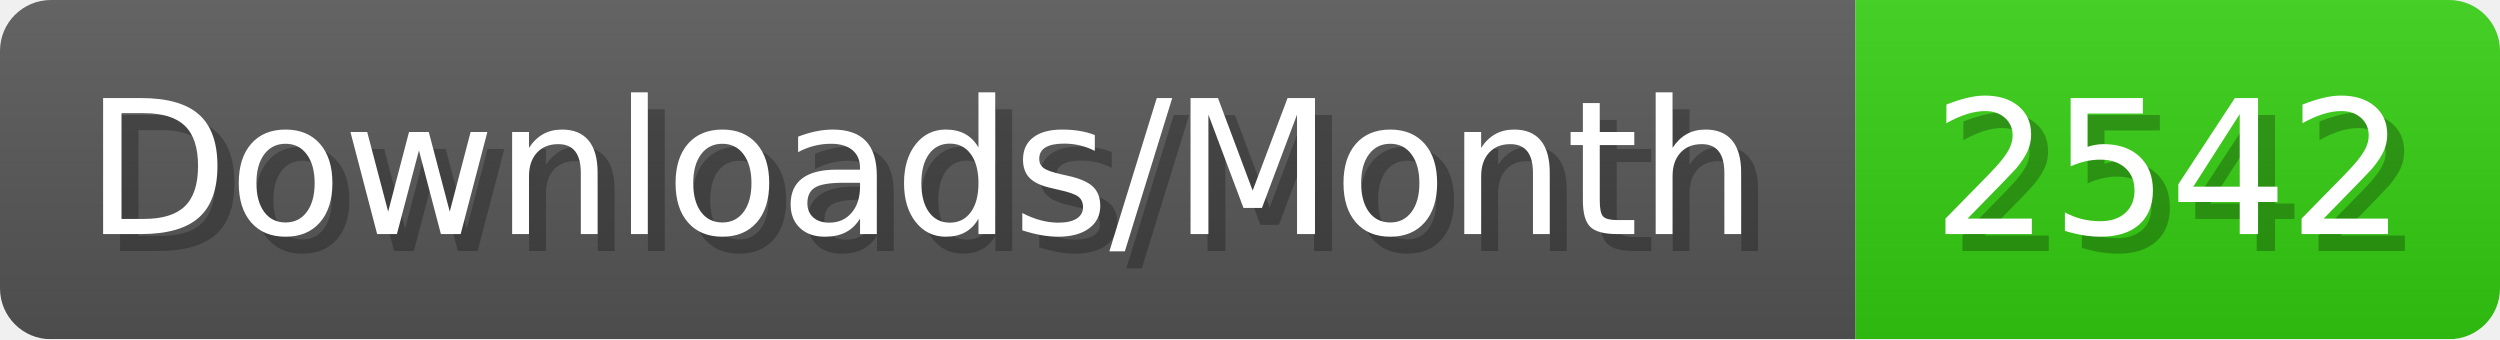
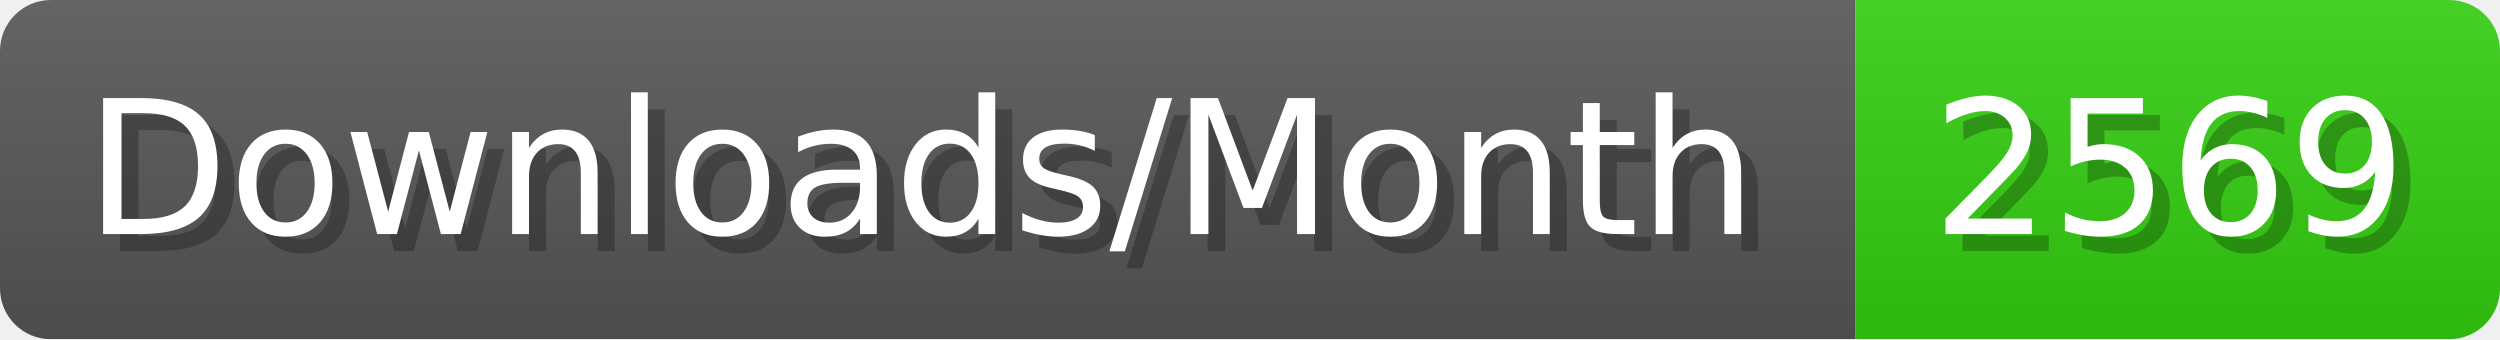
- <svg xmlns="http://www.w3.org/2000/svg" width="147.4" height="20" viewBox="0 0 1474 200" role="img" aria-label="Downloads/Month: 2542">
+ <svg xmlns="http://www.w3.org/2000/svg" width="147.4" height="20" viewBox="0 0 1474 200" role="img" aria-label="Downloads/Month: 2569">
  <linearGradient id="YlXUI" x2="0" y2="100%">
    <stop offset="0" stop-opacity=".1" stop-color="#EEE" />
    <stop offset="1" stop-opacity=".1" />
  </linearGradient>
  <mask id="JHhop">
    <rect width="1474" height="200" rx="30" fill="#FFF" />
  </mask>
  <g mask="url(#JHhop)">
    <rect width="1094" height="200" fill="#555" />
    <rect width="380" height="200" fill="#3C1" x="1094" />
    <rect width="1474" height="200" fill="url(#YlXUI)" />
  </g>
  <g aria-hidden="true" fill="#fff" text-anchor="start" font-family="Verdana,DejaVu Sans,sans-serif" font-size="110">
    <text x="60" y="148" textLength="994" fill="#000" opacity="0.25">Downloads/Month</text>
    <text x="50" y="138" textLength="994">Downloads/Month</text>
-     <text x="1149" y="148" textLength="280" fill="#000" opacity="0.25">2542</text>
-     <text x="1139" y="138" textLength="280">2542</text>
+     <text x="1149" y="148" textLength="280" fill="#000" opacity="0.25">2569</text>
+     <text x="1139" y="138" textLength="280">2569</text>
  </g>
</svg>
